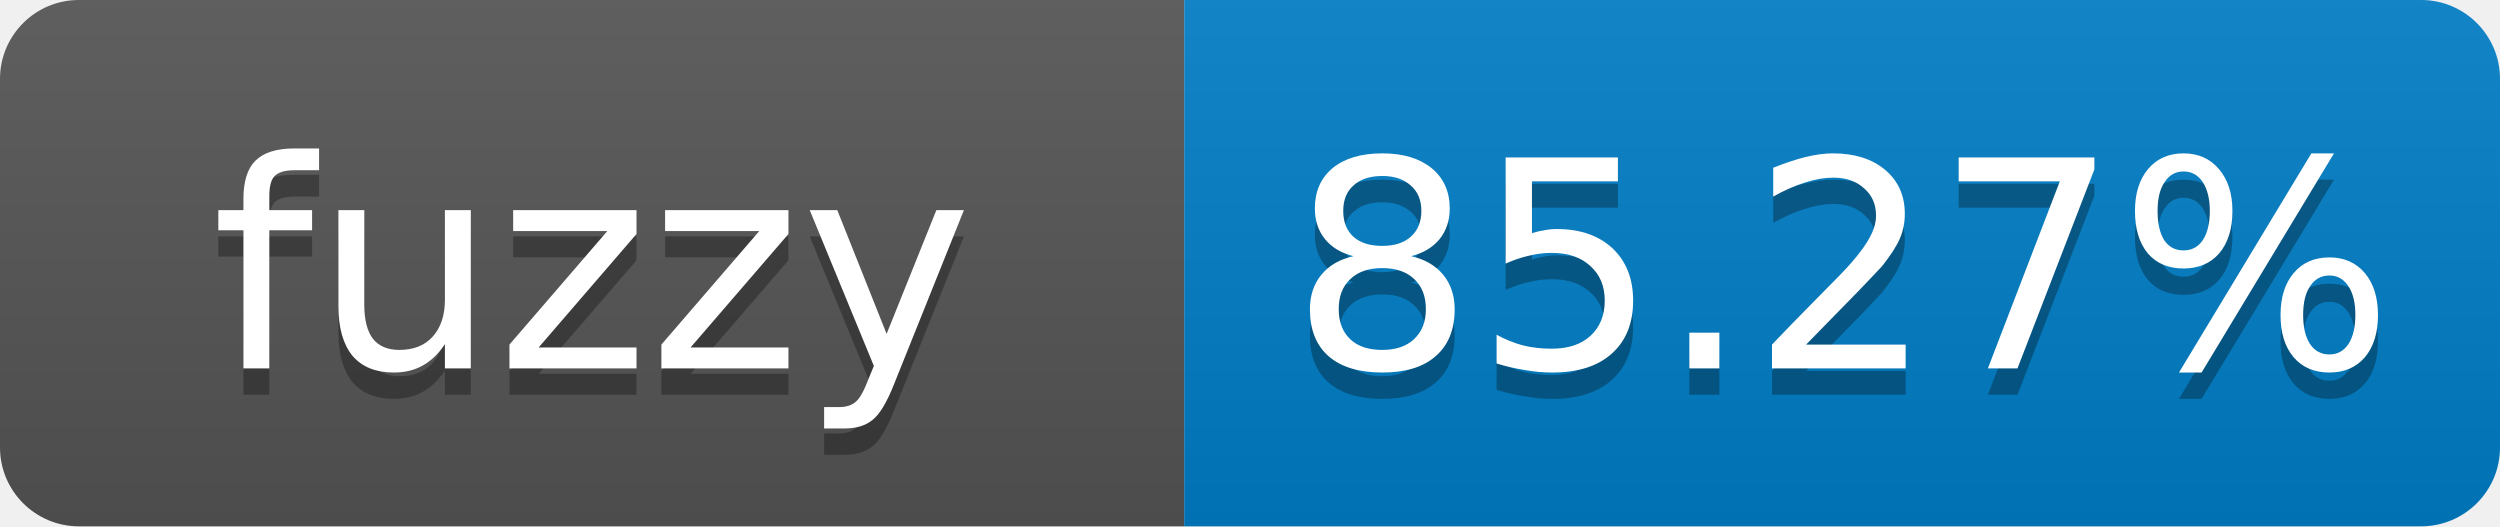
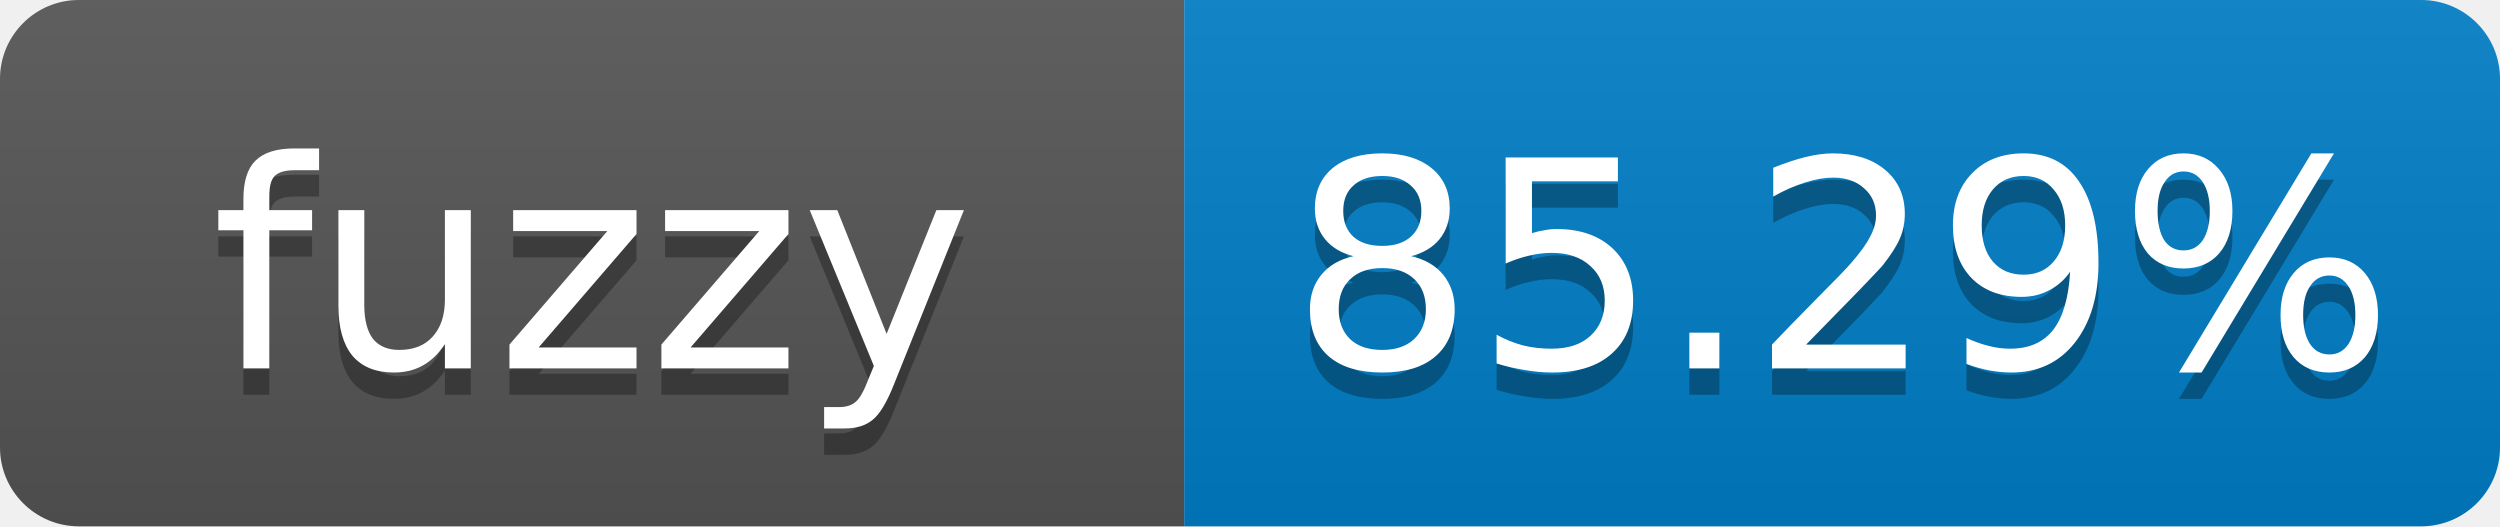
- <svg xmlns="http://www.w3.org/2000/svg" width="95" height="20" role="img" aria-label="fuzzy: 85.27%">
+ <svg xmlns="http://www.w3.org/2000/svg" width="95" height="20" role="img" aria-label="fuzzy: 85.29%">
  <linearGradient id="s" x2="0" y2="100%">
    <stop offset="0" stop-color="#bbb" stop-opacity=".1" />
    <stop offset="1" stop-opacity=".1" />
  </linearGradient>
  <clipPath id="r">
    <rect width="95" height="20" rx="3" fill="#fff" />
  </clipPath>
  <g clip-path="url(#r)">
    <rect width="45" height="20" fill="#555" />
    <rect x="45" width="50" height="20" fill="#007ec6" />
    <rect width="95" height="20" fill="url(#s)" />
  </g>
  <g fill="#fff" text-anchor="middle" font-family="Verdana,Geneva,DejaVu Sans,sans-serif" font-size="11">
    <text x="22.5" y="15" fill="#010101" fill-opacity=".3">fuzzy</text>
    <text x="22.5" y="14">fuzzy</text>
-     <text x="70" y="15" fill="#010101" fill-opacity=".3">85.27%</text>
-     <text x="70" y="14">85.27%</text>
+     <text x="70" y="15" fill="#010101" fill-opacity=".3">85.29%</text>
+     <text x="70" y="14">85.29%</text>
  </g>
</svg>
